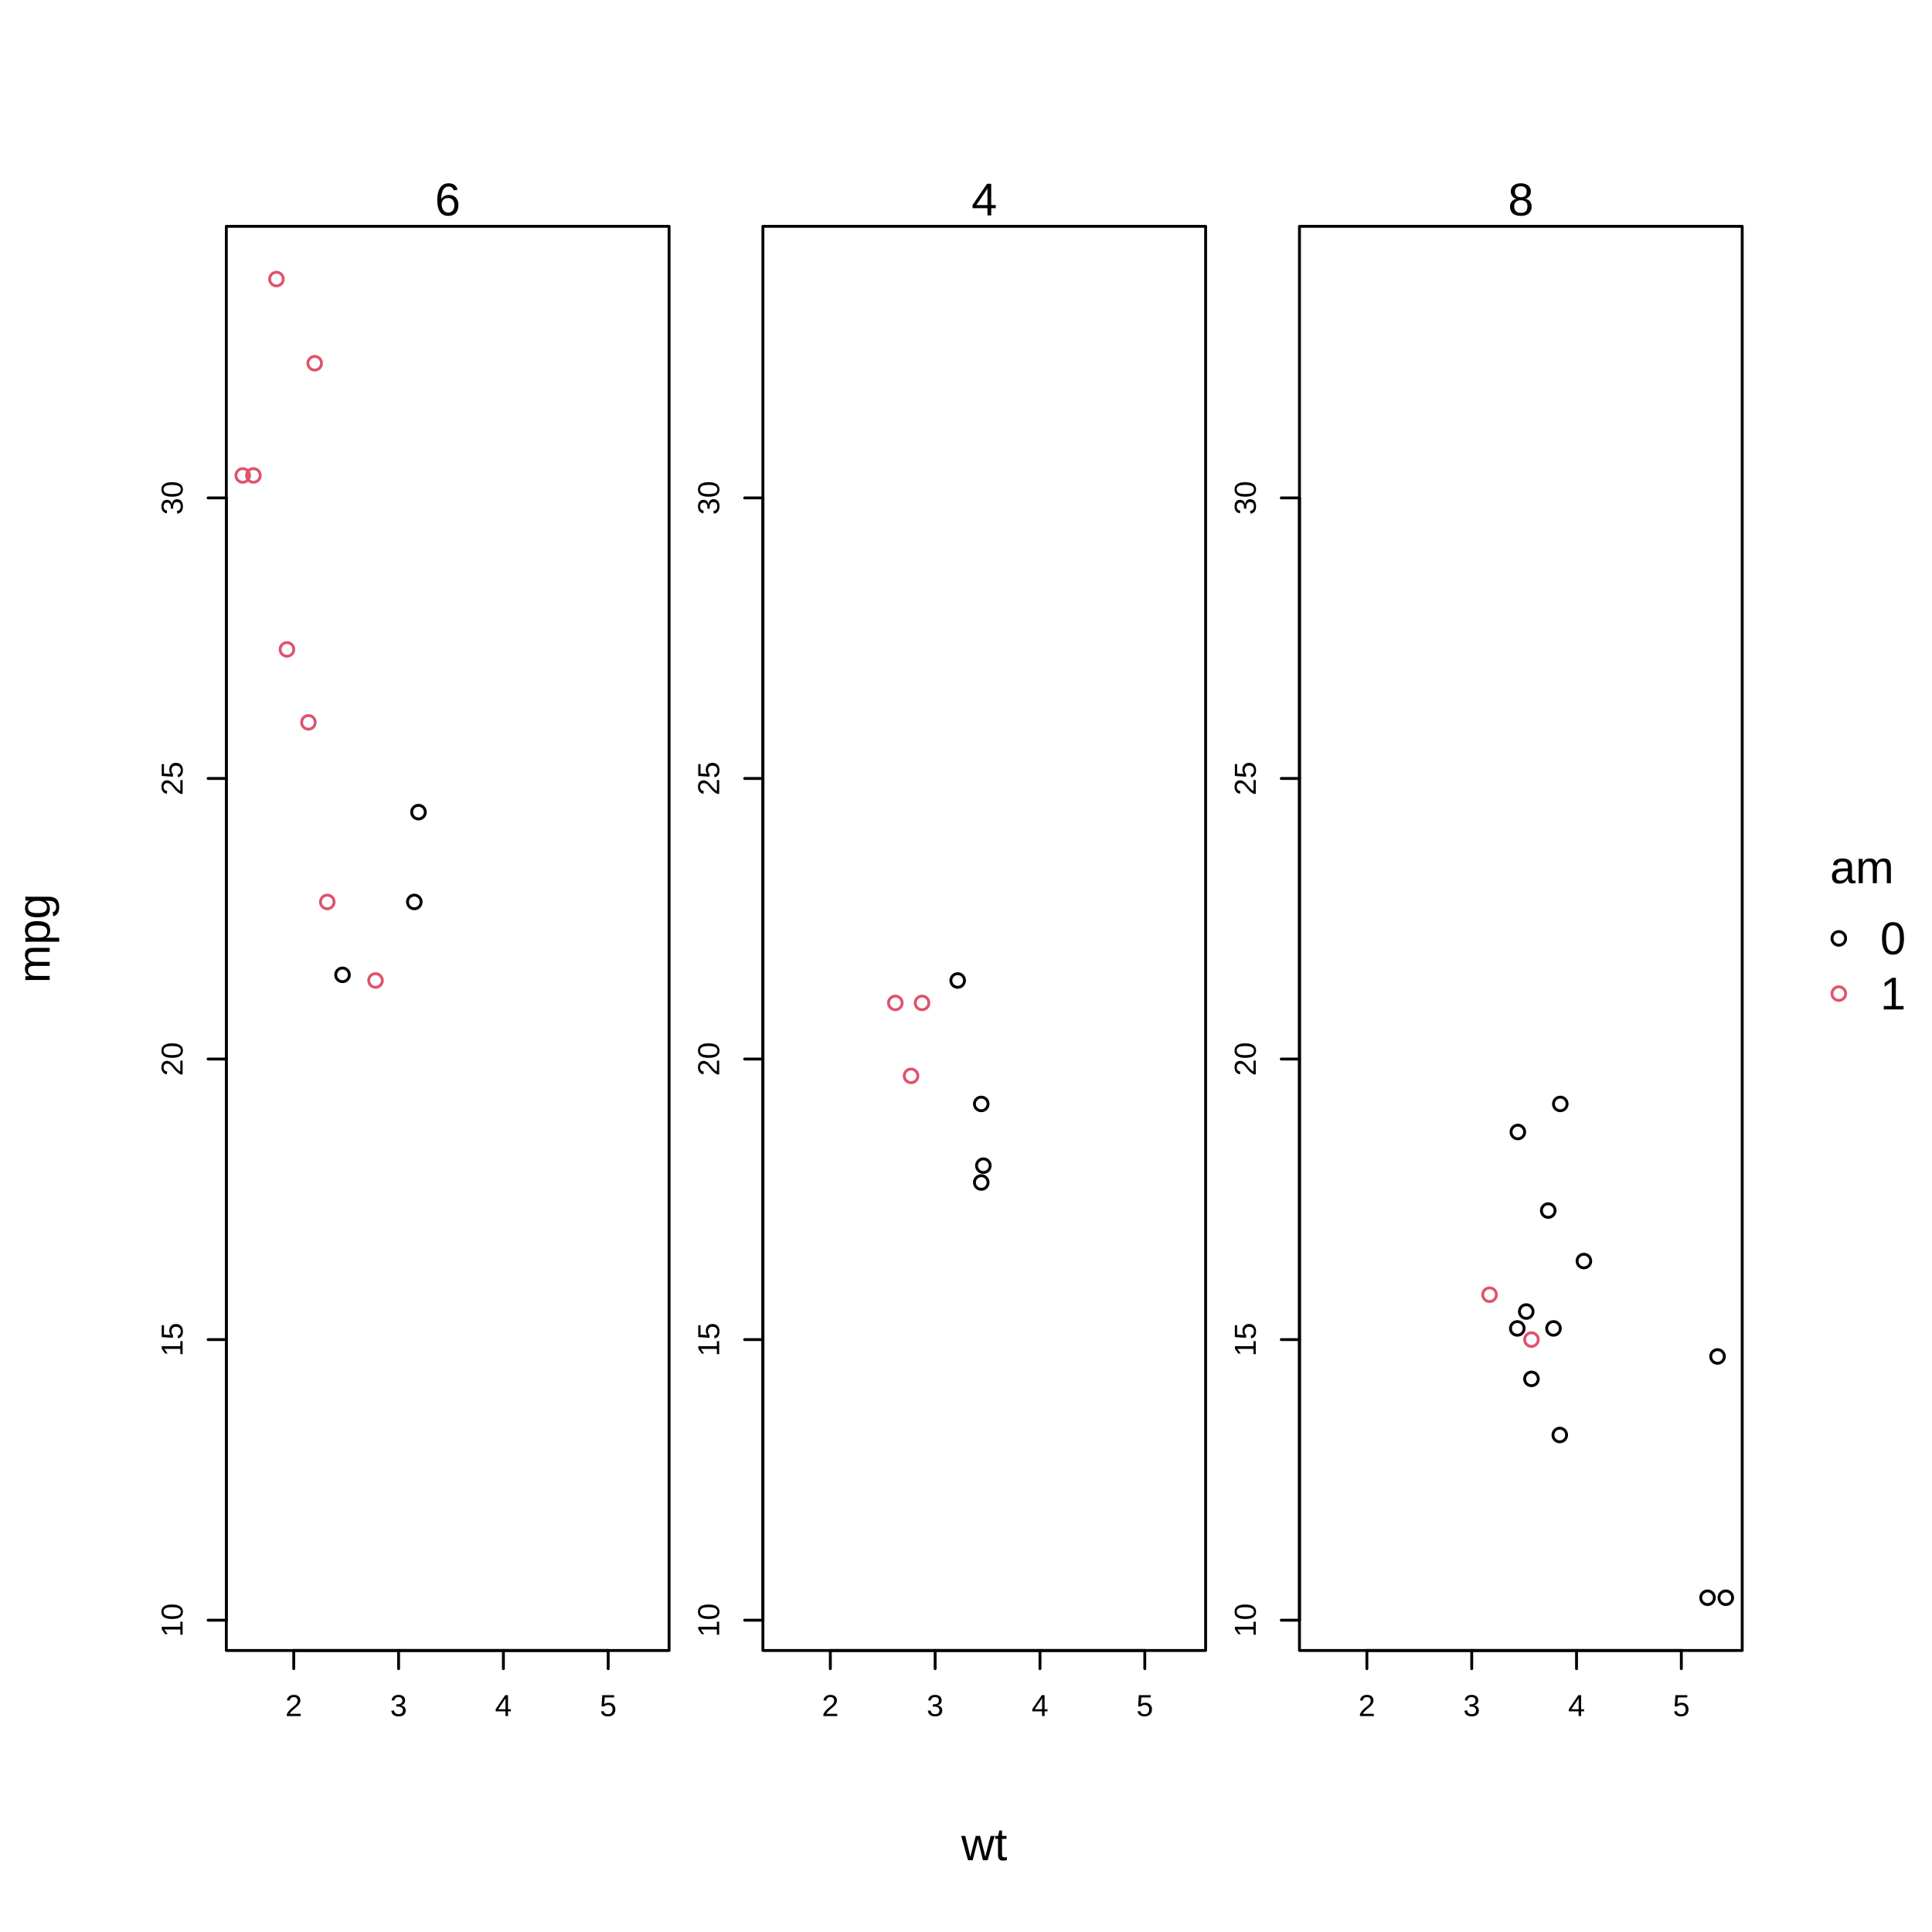
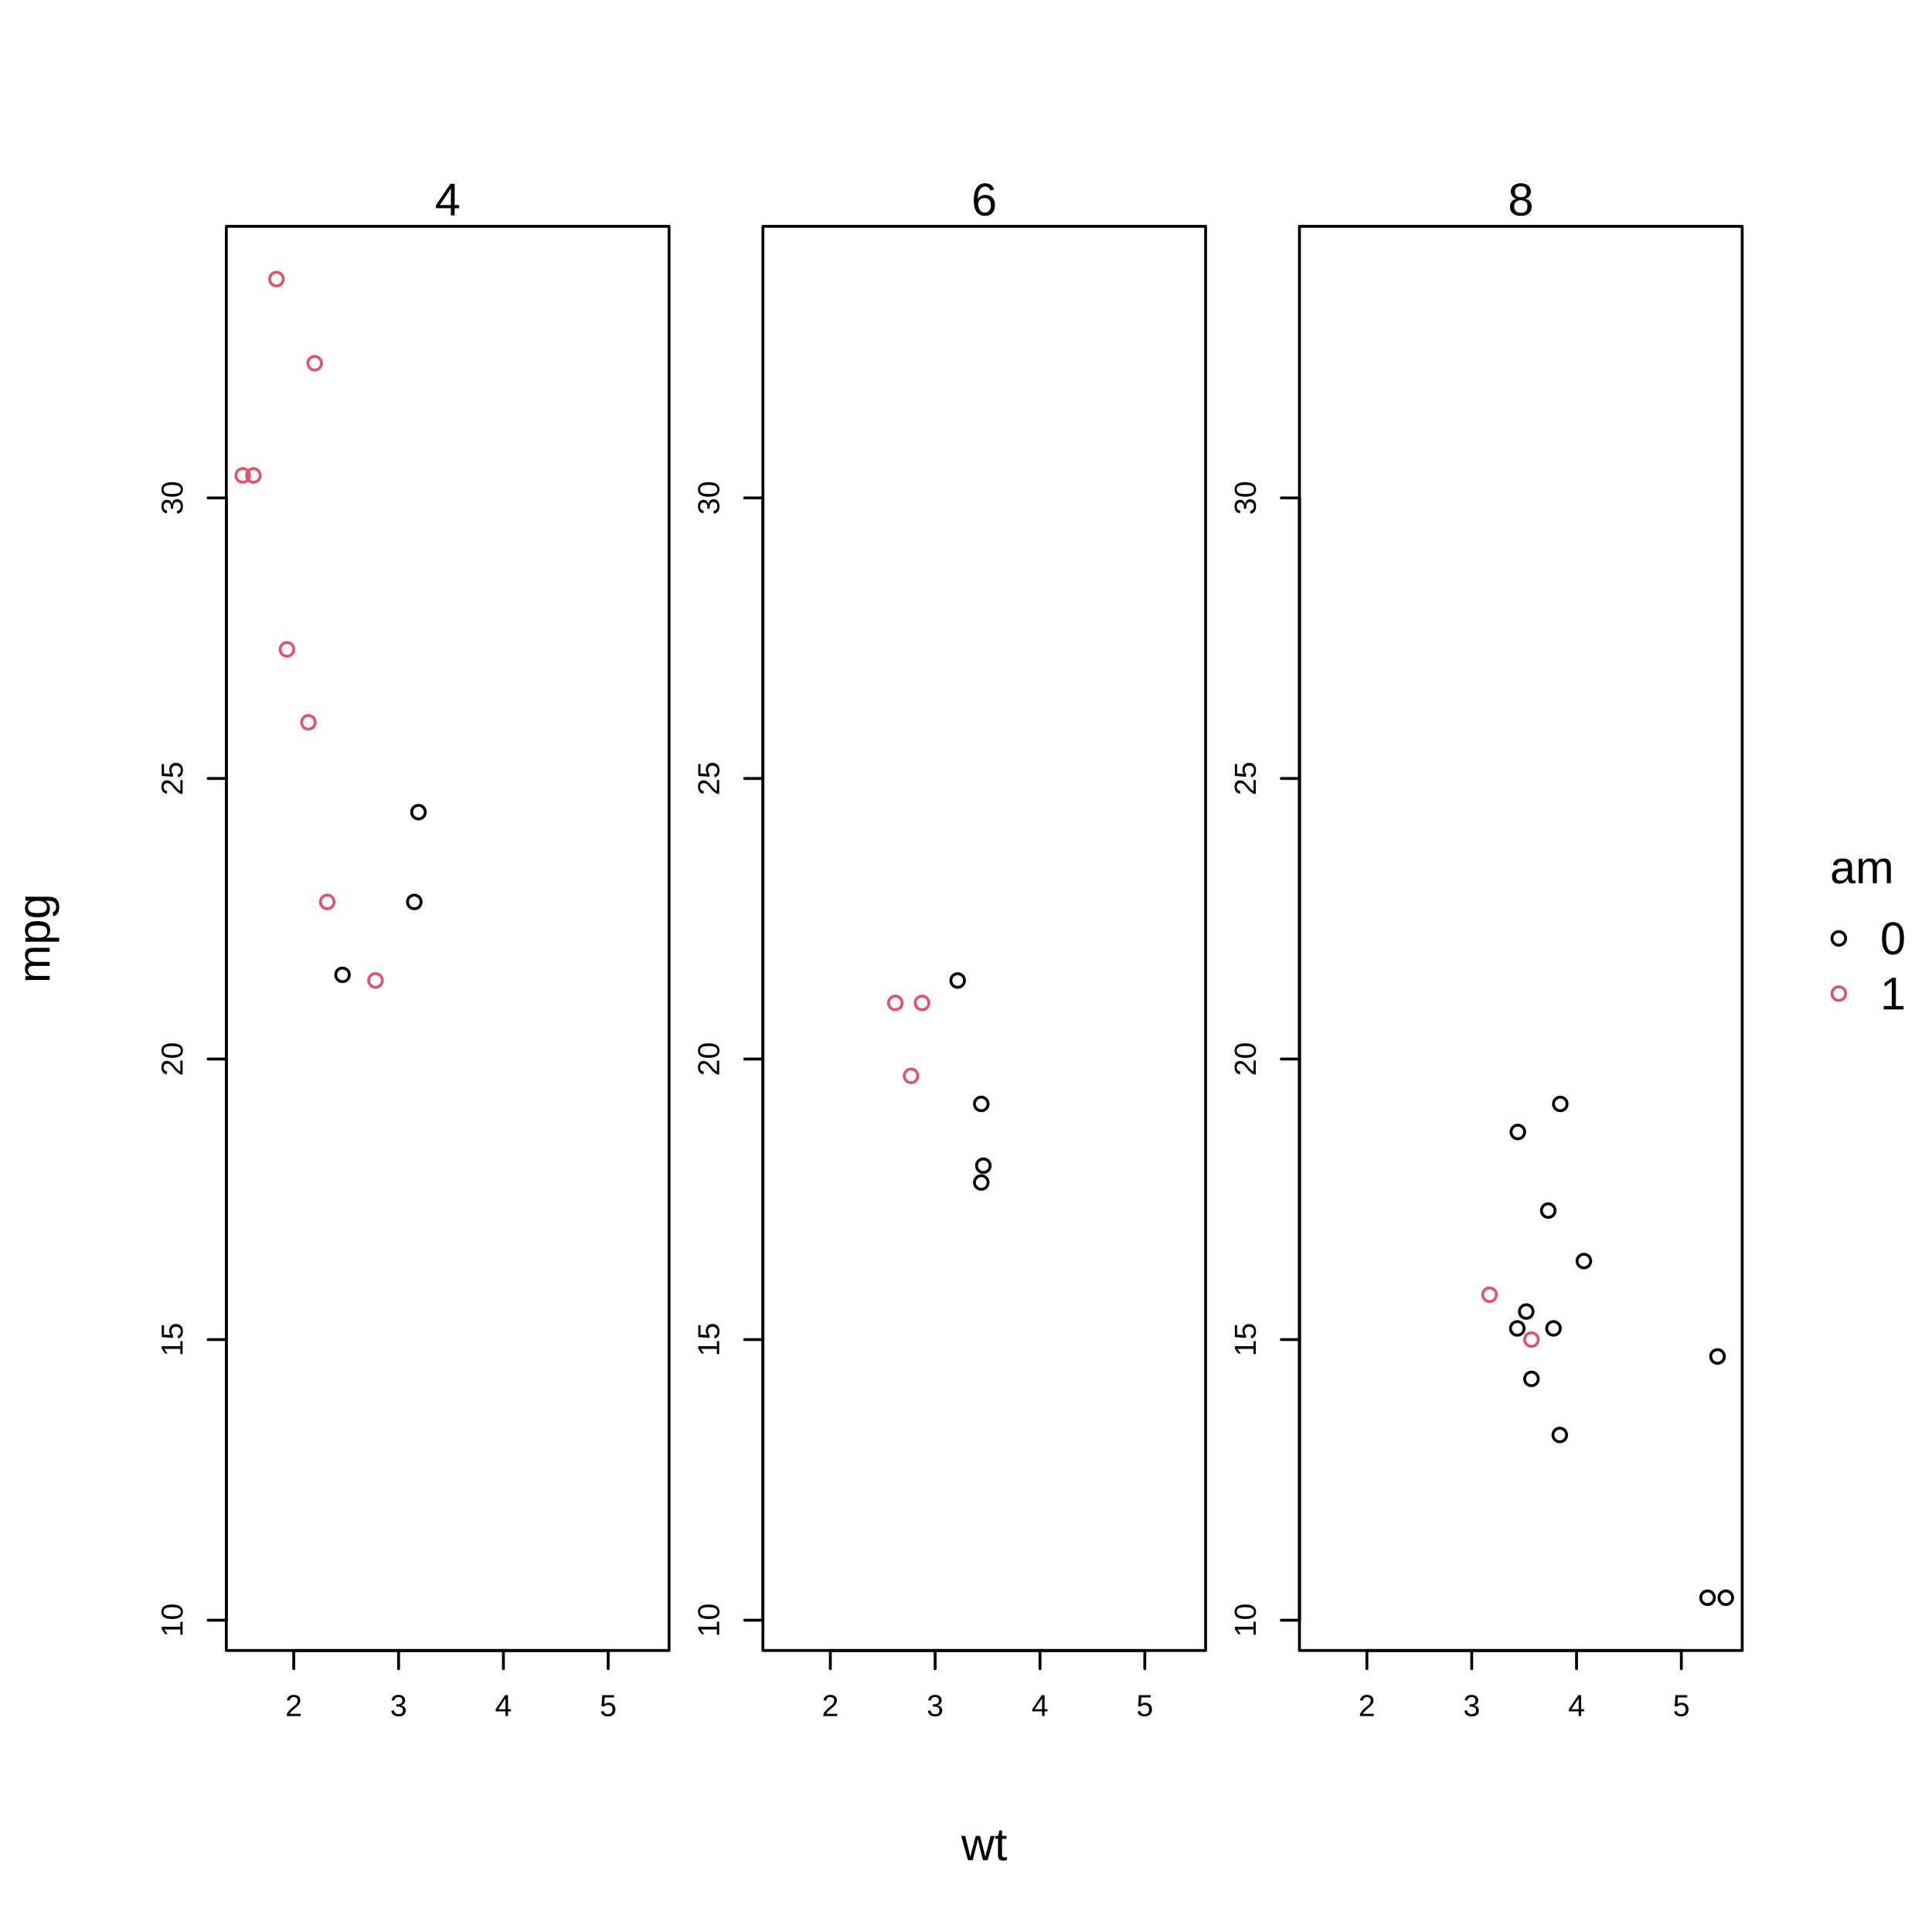
<svg xmlns="http://www.w3.org/2000/svg" class="svglite" width="504.00pt" height="504.00pt" viewBox="0 0 504.00 504.00">
  <defs>
    <style type="text/css">
    .svglite line, .svglite polyline, .svglite polygon, .svglite path, .svglite rect, .svglite circle {
      fill: none;
      stroke: #000000;
      stroke-linecap: round;
      stroke-linejoin: round;
      stroke-miterlimit: 10.00;
    }
    .svglite text {
      white-space: pre;
    }
  </style>
  </defs>
  <rect width="100%" height="100%" style="stroke: none; fill: #FFFFFF;" />
  <defs>
    <clipPath id="cpMC4wMHw1MDQuMDB8MC4wMHw1MDQuMDA=">
      <rect x="0.00" y="0.00" width="504.00" height="504.00" />
    </clipPath>
  </defs>
  <g clip-path="url(#cpMC4wMHw1MDQuMDB8MC4wMHw1MDQuMDA=)">
    <circle cx="479.69" cy="244.80" r="1.78" style="stroke-width: 0.75;" />
    <circle cx="479.69" cy="259.20" r="1.78" style="stroke-width: 0.75; stroke: #DF536B;" />
    <text x="485.72" y="230.40" text-anchor="middle" style="font-size: 12.00px; font-family: &quot;Liberation Sans&quot;;" textLength="16.68px" lengthAdjust="spacingAndGlyphs">am</text>
    <text x="490.49" y="248.93" style="font-size: 12.00px; font-family: &quot;Liberation Sans&quot;;" textLength="6.67px" lengthAdjust="spacingAndGlyphs">0</text>
    <text x="490.49" y="263.33" style="font-size: 12.00px; font-family: &quot;Liberation Sans&quot;;" textLength="6.67px" lengthAdjust="spacingAndGlyphs">1</text>
  </g>
  <defs>
    <clipPath id="cpMC4wMHw0NTQuNDl8MC4wMHw1MDQuMDA=">
      <rect x="0.00" y="0.00" width="454.49" height="504.00" />
    </clipPath>
  </defs>
  <g clip-path="url(#cpMC4wMHw0NTQuNDl8MC4wMHw1MDQuMDA=)">
    <text x="256.76" y="485.28" text-anchor="middle" style="font-size: 12.00px; font-family: &quot;Liberation Sans&quot;;" textLength="12.00px" lengthAdjust="spacingAndGlyphs">wt</text>
    <text transform="translate(12.96,244.80) rotate(-90)" text-anchor="middle" style="font-size: 12.00px; font-family: &quot;Liberation Sans&quot;;" textLength="23.35px" lengthAdjust="spacingAndGlyphs">mpg</text>
  </g>
  <defs>
    <clipPath id="cpNTkuMDR8MTc0LjU0fDU5LjA0fDQzMC41Ng==">
      <rect x="59.04" y="59.04" width="115.50" height="371.52" />
    </clipPath>
  </defs>
  <g clip-path="url(#cpNTkuMDR8MTc0LjU0fDU5LjA0fDQzMC41Ng==)">
</g>
  <g clip-path="url(#cpMC4wMHw1MDQuMDB8MC4wMHw1MDQuMDA=)">
    <line x1="76.63" y1="430.56" x2="158.66" y2="430.56" style="stroke-width: 0.75;" />
    <line x1="76.63" y1="430.56" x2="76.63" y2="435.31" style="stroke-width: 0.75;" />
    <line x1="103.98" y1="430.56" x2="103.98" y2="435.31" style="stroke-width: 0.75;" />
    <line x1="131.32" y1="430.56" x2="131.32" y2="435.31" style="stroke-width: 0.75;" />
    <line x1="158.66" y1="430.56" x2="158.66" y2="435.31" style="stroke-width: 0.75;" />
    <text x="76.63" y="447.67" text-anchor="middle" style="font-size: 7.92px; font-family: &quot;Liberation Sans&quot;;" textLength="4.40px" lengthAdjust="spacingAndGlyphs">2</text>
    <text x="103.98" y="447.67" text-anchor="middle" style="font-size: 7.92px; font-family: &quot;Liberation Sans&quot;;" textLength="4.40px" lengthAdjust="spacingAndGlyphs">3</text>
    <text x="131.32" y="447.67" text-anchor="middle" style="font-size: 7.92px; font-family: &quot;Liberation Sans&quot;;" textLength="4.40px" lengthAdjust="spacingAndGlyphs">4</text>
    <text x="158.66" y="447.67" text-anchor="middle" style="font-size: 7.92px; font-family: &quot;Liberation Sans&quot;;" textLength="4.40px" lengthAdjust="spacingAndGlyphs">5</text>
    <line x1="59.04" y1="422.66" x2="59.04" y2="129.89" style="stroke-width: 0.75;" />
    <line x1="59.04" y1="422.66" x2="54.29" y2="422.66" style="stroke-width: 0.75;" />
    <line x1="59.04" y1="349.46" x2="54.29" y2="349.46" style="stroke-width: 0.75;" />
    <line x1="59.04" y1="276.27" x2="54.29" y2="276.27" style="stroke-width: 0.75;" />
    <line x1="59.04" y1="203.08" x2="54.29" y2="203.08" style="stroke-width: 0.75;" />
    <line x1="59.04" y1="129.89" x2="54.29" y2="129.89" style="stroke-width: 0.75;" />
    <text transform="translate(47.64,422.66) rotate(-90)" text-anchor="middle" style="font-size: 7.92px; font-family: &quot;Liberation Sans&quot;;" textLength="8.80px" lengthAdjust="spacingAndGlyphs">10</text>
    <text transform="translate(47.64,349.46) rotate(-90)" text-anchor="middle" style="font-size: 7.92px; font-family: &quot;Liberation Sans&quot;;" textLength="8.80px" lengthAdjust="spacingAndGlyphs">15</text>
    <text transform="translate(47.64,276.27) rotate(-90)" text-anchor="middle" style="font-size: 7.92px; font-family: &quot;Liberation Sans&quot;;" textLength="8.80px" lengthAdjust="spacingAndGlyphs">20</text>
    <text transform="translate(47.64,203.08) rotate(-90)" text-anchor="middle" style="font-size: 7.92px; font-family: &quot;Liberation Sans&quot;;" textLength="8.80px" lengthAdjust="spacingAndGlyphs">25</text>
    <text transform="translate(47.64,129.89) rotate(-90)" text-anchor="middle" style="font-size: 7.92px; font-family: &quot;Liberation Sans&quot;;" textLength="8.80px" lengthAdjust="spacingAndGlyphs">30</text>
    <polygon points="59.04,430.56 174.54,430.56 174.54,59.04 59.04,59.04 " style="stroke-width: 0.75;" />
-     <text x="116.79" y="56.19" text-anchor="middle" style="font-size: 12.00px; font-family: &quot;Liberation Sans&quot;;" textLength="6.67px" lengthAdjust="spacingAndGlyphs">6</text>
+     <text x="116.79" y="56.19" text-anchor="middle" style="font-size: 12.00px; font-family: &quot;Liberation Sans&quot;;" textLength="6.67px" lengthAdjust="spacingAndGlyphs">4</text>
  </g>
  <defs>
    <clipPath id="cpMTk5LjAyfDMxNC41MXw1OS4wNHw0MzAuNTY=">
      <rect x="199.02" y="59.04" width="115.50" height="371.52" />
    </clipPath>
  </defs>
  <g clip-path="url(#cpMTk5LjAyfDMxNC41MXw1OS4wNHw0MzAuNTY=)">
</g>
  <g clip-path="url(#cpMC4wMHw1MDQuMDB8MC4wMHw1MDQuMDA=)">
    <line x1="216.61" y1="430.56" x2="298.64" y2="430.56" style="stroke-width: 0.75;" />
    <line x1="216.61" y1="430.56" x2="216.61" y2="435.31" style="stroke-width: 0.75;" />
    <line x1="243.95" y1="430.56" x2="243.95" y2="435.31" style="stroke-width: 0.75;" />
    <line x1="271.30" y1="430.56" x2="271.30" y2="435.31" style="stroke-width: 0.75;" />
    <line x1="298.64" y1="430.56" x2="298.64" y2="435.31" style="stroke-width: 0.75;" />
    <text x="216.61" y="447.67" text-anchor="middle" style="font-size: 7.92px; font-family: &quot;Liberation Sans&quot;;" textLength="4.40px" lengthAdjust="spacingAndGlyphs">2</text>
    <text x="243.95" y="447.67" text-anchor="middle" style="font-size: 7.92px; font-family: &quot;Liberation Sans&quot;;" textLength="4.40px" lengthAdjust="spacingAndGlyphs">3</text>
    <text x="271.30" y="447.67" text-anchor="middle" style="font-size: 7.92px; font-family: &quot;Liberation Sans&quot;;" textLength="4.40px" lengthAdjust="spacingAndGlyphs">4</text>
    <text x="298.64" y="447.67" text-anchor="middle" style="font-size: 7.92px; font-family: &quot;Liberation Sans&quot;;" textLength="4.40px" lengthAdjust="spacingAndGlyphs">5</text>
    <line x1="199.02" y1="422.66" x2="199.02" y2="129.89" style="stroke-width: 0.75;" />
    <line x1="199.02" y1="422.66" x2="194.26" y2="422.66" style="stroke-width: 0.75;" />
    <line x1="199.02" y1="349.46" x2="194.26" y2="349.46" style="stroke-width: 0.75;" />
    <line x1="199.02" y1="276.27" x2="194.26" y2="276.27" style="stroke-width: 0.75;" />
    <line x1="199.02" y1="203.08" x2="194.26" y2="203.08" style="stroke-width: 0.75;" />
    <line x1="199.02" y1="129.89" x2="194.26" y2="129.89" style="stroke-width: 0.75;" />
    <text transform="translate(187.61,422.66) rotate(-90)" text-anchor="middle" style="font-size: 7.92px; font-family: &quot;Liberation Sans&quot;;" textLength="8.80px" lengthAdjust="spacingAndGlyphs">10</text>
    <text transform="translate(187.61,349.46) rotate(-90)" text-anchor="middle" style="font-size: 7.92px; font-family: &quot;Liberation Sans&quot;;" textLength="8.80px" lengthAdjust="spacingAndGlyphs">15</text>
    <text transform="translate(187.61,276.27) rotate(-90)" text-anchor="middle" style="font-size: 7.92px; font-family: &quot;Liberation Sans&quot;;" textLength="8.80px" lengthAdjust="spacingAndGlyphs">20</text>
    <text transform="translate(187.61,203.08) rotate(-90)" text-anchor="middle" style="font-size: 7.92px; font-family: &quot;Liberation Sans&quot;;" textLength="8.80px" lengthAdjust="spacingAndGlyphs">25</text>
    <text transform="translate(187.61,129.89) rotate(-90)" text-anchor="middle" style="font-size: 7.92px; font-family: &quot;Liberation Sans&quot;;" textLength="8.80px" lengthAdjust="spacingAndGlyphs">30</text>
    <polygon points="199.02,430.56 314.51,430.56 314.51,59.04 199.02,59.04 " style="stroke-width: 0.75;" />
-     <text x="256.76" y="56.19" text-anchor="middle" style="font-size: 12.00px; font-family: &quot;Liberation Sans&quot;;" textLength="6.67px" lengthAdjust="spacingAndGlyphs">4</text>
+     <text x="256.76" y="56.19" text-anchor="middle" style="font-size: 12.00px; font-family: &quot;Liberation Sans&quot;;" textLength="6.67px" lengthAdjust="spacingAndGlyphs">6</text>
  </g>
  <defs>
    <clipPath id="cpMzM4Ljk5fDQ1NC40OXw1OS4wNHw0MzAuNTY=">
      <rect x="338.99" y="59.04" width="115.50" height="371.52" />
    </clipPath>
  </defs>
  <g clip-path="url(#cpMzM4Ljk5fDQ1NC40OXw1OS4wNHw0MzAuNTY=)">
</g>
  <g clip-path="url(#cpMC4wMHw1MDQuMDB8MC4wMHw1MDQuMDA=)">
    <line x1="356.58" y1="430.56" x2="438.61" y2="430.56" style="stroke-width: 0.75;" />
    <line x1="356.58" y1="430.56" x2="356.58" y2="435.31" style="stroke-width: 0.75;" />
    <line x1="383.93" y1="430.56" x2="383.93" y2="435.31" style="stroke-width: 0.75;" />
    <line x1="411.27" y1="430.56" x2="411.27" y2="435.31" style="stroke-width: 0.75;" />
    <line x1="438.61" y1="430.56" x2="438.61" y2="435.31" style="stroke-width: 0.75;" />
    <text x="356.58" y="447.67" text-anchor="middle" style="font-size: 7.92px; font-family: &quot;Liberation Sans&quot;;" textLength="4.40px" lengthAdjust="spacingAndGlyphs">2</text>
    <text x="383.93" y="447.67" text-anchor="middle" style="font-size: 7.92px; font-family: &quot;Liberation Sans&quot;;" textLength="4.40px" lengthAdjust="spacingAndGlyphs">3</text>
    <text x="411.27" y="447.67" text-anchor="middle" style="font-size: 7.92px; font-family: &quot;Liberation Sans&quot;;" textLength="4.40px" lengthAdjust="spacingAndGlyphs">4</text>
    <text x="438.61" y="447.67" text-anchor="middle" style="font-size: 7.92px; font-family: &quot;Liberation Sans&quot;;" textLength="4.40px" lengthAdjust="spacingAndGlyphs">5</text>
    <line x1="338.99" y1="422.66" x2="338.99" y2="129.89" style="stroke-width: 0.75;" />
    <line x1="338.99" y1="422.66" x2="334.24" y2="422.66" style="stroke-width: 0.75;" />
    <line x1="338.99" y1="349.46" x2="334.24" y2="349.46" style="stroke-width: 0.75;" />
    <line x1="338.99" y1="276.27" x2="334.24" y2="276.27" style="stroke-width: 0.75;" />
    <line x1="338.99" y1="203.08" x2="334.24" y2="203.08" style="stroke-width: 0.75;" />
    <line x1="338.99" y1="129.89" x2="334.24" y2="129.89" style="stroke-width: 0.75;" />
    <text transform="translate(327.59,422.66) rotate(-90)" text-anchor="middle" style="font-size: 7.92px; font-family: &quot;Liberation Sans&quot;;" textLength="8.80px" lengthAdjust="spacingAndGlyphs">10</text>
    <text transform="translate(327.59,349.46) rotate(-90)" text-anchor="middle" style="font-size: 7.92px; font-family: &quot;Liberation Sans&quot;;" textLength="8.80px" lengthAdjust="spacingAndGlyphs">15</text>
    <text transform="translate(327.59,276.27) rotate(-90)" text-anchor="middle" style="font-size: 7.92px; font-family: &quot;Liberation Sans&quot;;" textLength="8.80px" lengthAdjust="spacingAndGlyphs">20</text>
    <text transform="translate(327.59,203.08) rotate(-90)" text-anchor="middle" style="font-size: 7.92px; font-family: &quot;Liberation Sans&quot;;" textLength="8.80px" lengthAdjust="spacingAndGlyphs">25</text>
    <text transform="translate(327.59,129.89) rotate(-90)" text-anchor="middle" style="font-size: 7.92px; font-family: &quot;Liberation Sans&quot;;" textLength="8.80px" lengthAdjust="spacingAndGlyphs">30</text>
    <polygon points="338.99,430.56 454.49,430.56 454.49,59.04 338.99,59.04 " style="stroke-width: 0.75;" />
    <text x="396.74" y="56.19" text-anchor="middle" style="font-size: 12.00px; font-family: &quot;Liberation Sans&quot;;" textLength="6.67px" lengthAdjust="spacingAndGlyphs">8</text>
  </g>
  <g clip-path="url(#cpNTkuMDR8MTc0LjU0fDU5LjA0fDQzMC41Ng==)">
    <circle cx="109.17" cy="211.86" r="1.78" style="stroke-width: 0.75;" />
    <circle cx="108.08" cy="235.29" r="1.78" style="stroke-width: 0.75;" />
    <circle cx="89.35" cy="254.31" r="1.78" style="stroke-width: 0.75;" />
  </g>
  <g clip-path="url(#cpMTk5LjAyfDMxNC41MXw1OS4wNHw0MzAuNTY=)">
    <circle cx="249.83" cy="255.78" r="1.78" style="stroke-width: 0.75;" />
    <circle cx="256.53" cy="304.09" r="1.78" style="stroke-width: 0.75;" />
    <circle cx="255.98" cy="287.98" r="1.78" style="stroke-width: 0.75;" />
    <circle cx="255.98" cy="308.48" r="1.78" style="stroke-width: 0.75;" />
  </g>
  <g clip-path="url(#cpMzM4Ljk5fDQ1NC40OXw1OS4wNHw0MzAuNTY=)">
    <circle cx="395.96" cy="295.30" r="1.78" style="stroke-width: 0.75;" />
    <circle cx="399.51" cy="359.71" r="1.78" style="stroke-width: 0.75;" />
    <circle cx="413.19" cy="328.97" r="1.78" style="stroke-width: 0.75;" />
    <circle cx="403.89" cy="315.80" r="1.78" style="stroke-width: 0.75;" />
    <circle cx="405.26" cy="346.54" r="1.78" style="stroke-width: 0.75;" />
    <circle cx="445.45" cy="416.80" r="1.78" style="stroke-width: 0.75;" />
    <circle cx="450.21" cy="416.80" r="1.78" style="stroke-width: 0.75;" />
    <circle cx="448.05" cy="353.86" r="1.78" style="stroke-width: 0.75;" />
    <circle cx="398.15" cy="342.14" r="1.78" style="stroke-width: 0.75;" />
    <circle cx="395.82" cy="346.54" r="1.78" style="stroke-width: 0.75;" />
    <circle cx="406.90" cy="374.35" r="1.78" style="stroke-width: 0.75;" />
    <circle cx="407.03" cy="287.98" r="1.78" style="stroke-width: 0.75;" />
  </g>
  <g clip-path="url(#cpNTkuMDR8MTc0LjU0fDU5LjA0fDQzMC41Ng==)">
    <circle cx="85.38" cy="235.29" r="1.78" style="stroke-width: 0.75; stroke: #DF536B;" />
    <circle cx="82.10" cy="94.76" r="1.78" style="stroke-width: 0.75; stroke: #DF536B;" />
    <circle cx="66.11" cy="124.03" r="1.78" style="stroke-width: 0.75; stroke: #DF536B;" />
    <circle cx="72.12" cy="72.80" r="1.78" style="stroke-width: 0.75; stroke: #DF536B;" />
    <circle cx="74.86" cy="169.41" r="1.78" style="stroke-width: 0.75; stroke: #DF536B;" />
    <circle cx="80.46" cy="188.44" r="1.78" style="stroke-width: 0.75; stroke: #DF536B;" />
    <circle cx="63.32" cy="124.03" r="1.78" style="stroke-width: 0.75; stroke: #DF536B;" />
    <circle cx="97.96" cy="255.78" r="1.78" style="stroke-width: 0.75; stroke: #DF536B;" />
  </g>
  <g clip-path="url(#cpMTk5LjAyfDMxNC41MXw1OS4wNHw0MzAuNTY=)">
    <circle cx="233.56" cy="261.63" r="1.78" style="stroke-width: 0.75; stroke: #DF536B;" />
    <circle cx="240.53" cy="261.63" r="1.78" style="stroke-width: 0.75; stroke: #DF536B;" />
    <circle cx="237.66" cy="280.66" r="1.78" style="stroke-width: 0.75; stroke: #DF536B;" />
  </g>
  <g clip-path="url(#cpMzM4Ljk5fDQ1NC40OXw1OS4wNHw0MzAuNTY=)">
    <circle cx="388.58" cy="337.75" r="1.78" style="stroke-width: 0.75; stroke: #DF536B;" />
    <circle cx="399.51" cy="349.46" r="1.78" style="stroke-width: 0.75; stroke: #DF536B;" />
  </g>
  <defs>
    <clipPath id="cpMTI5Ljk1fDQxNy4yOHwxMDguMTN8MzM3Ljgz">
      <rect x="129.95" y="108.13" width="287.33" height="229.70" />
    </clipPath>
  </defs>
  <g clip-path="url(#cpMTI5Ljk1fDQxNy4yOHwxMDguMTN8MzM3Ljgz)">
</g>
</svg>
